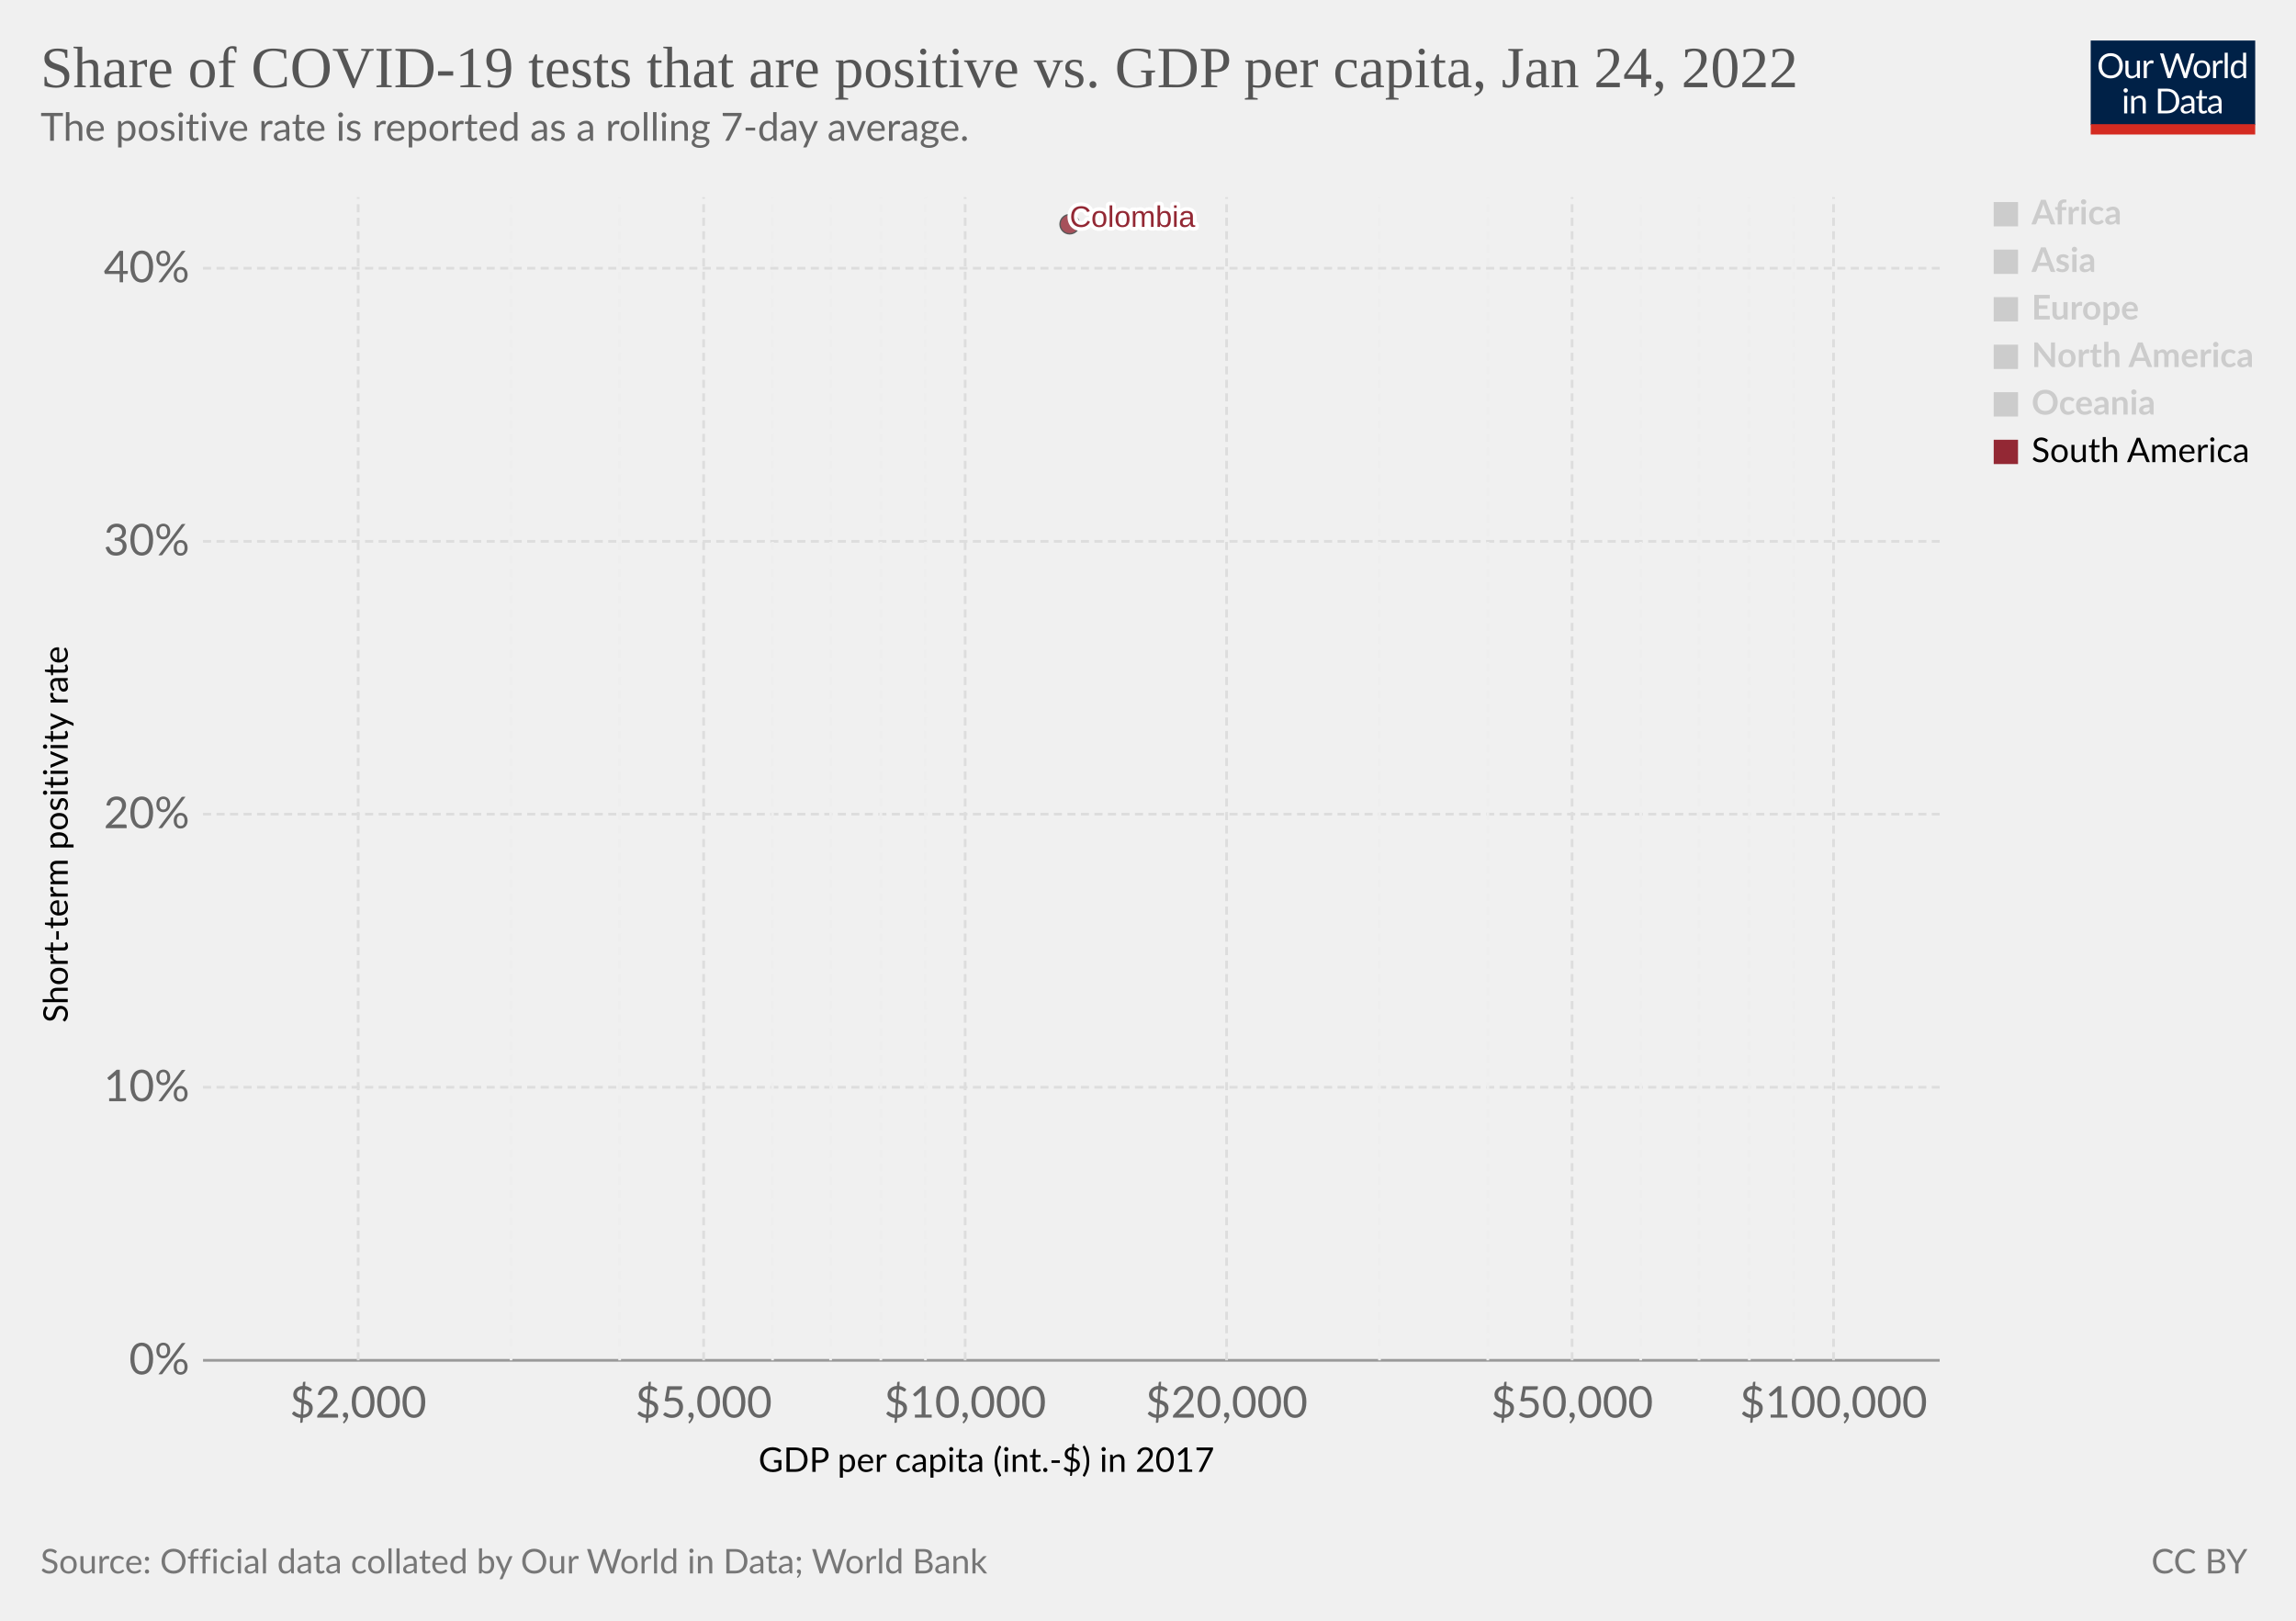
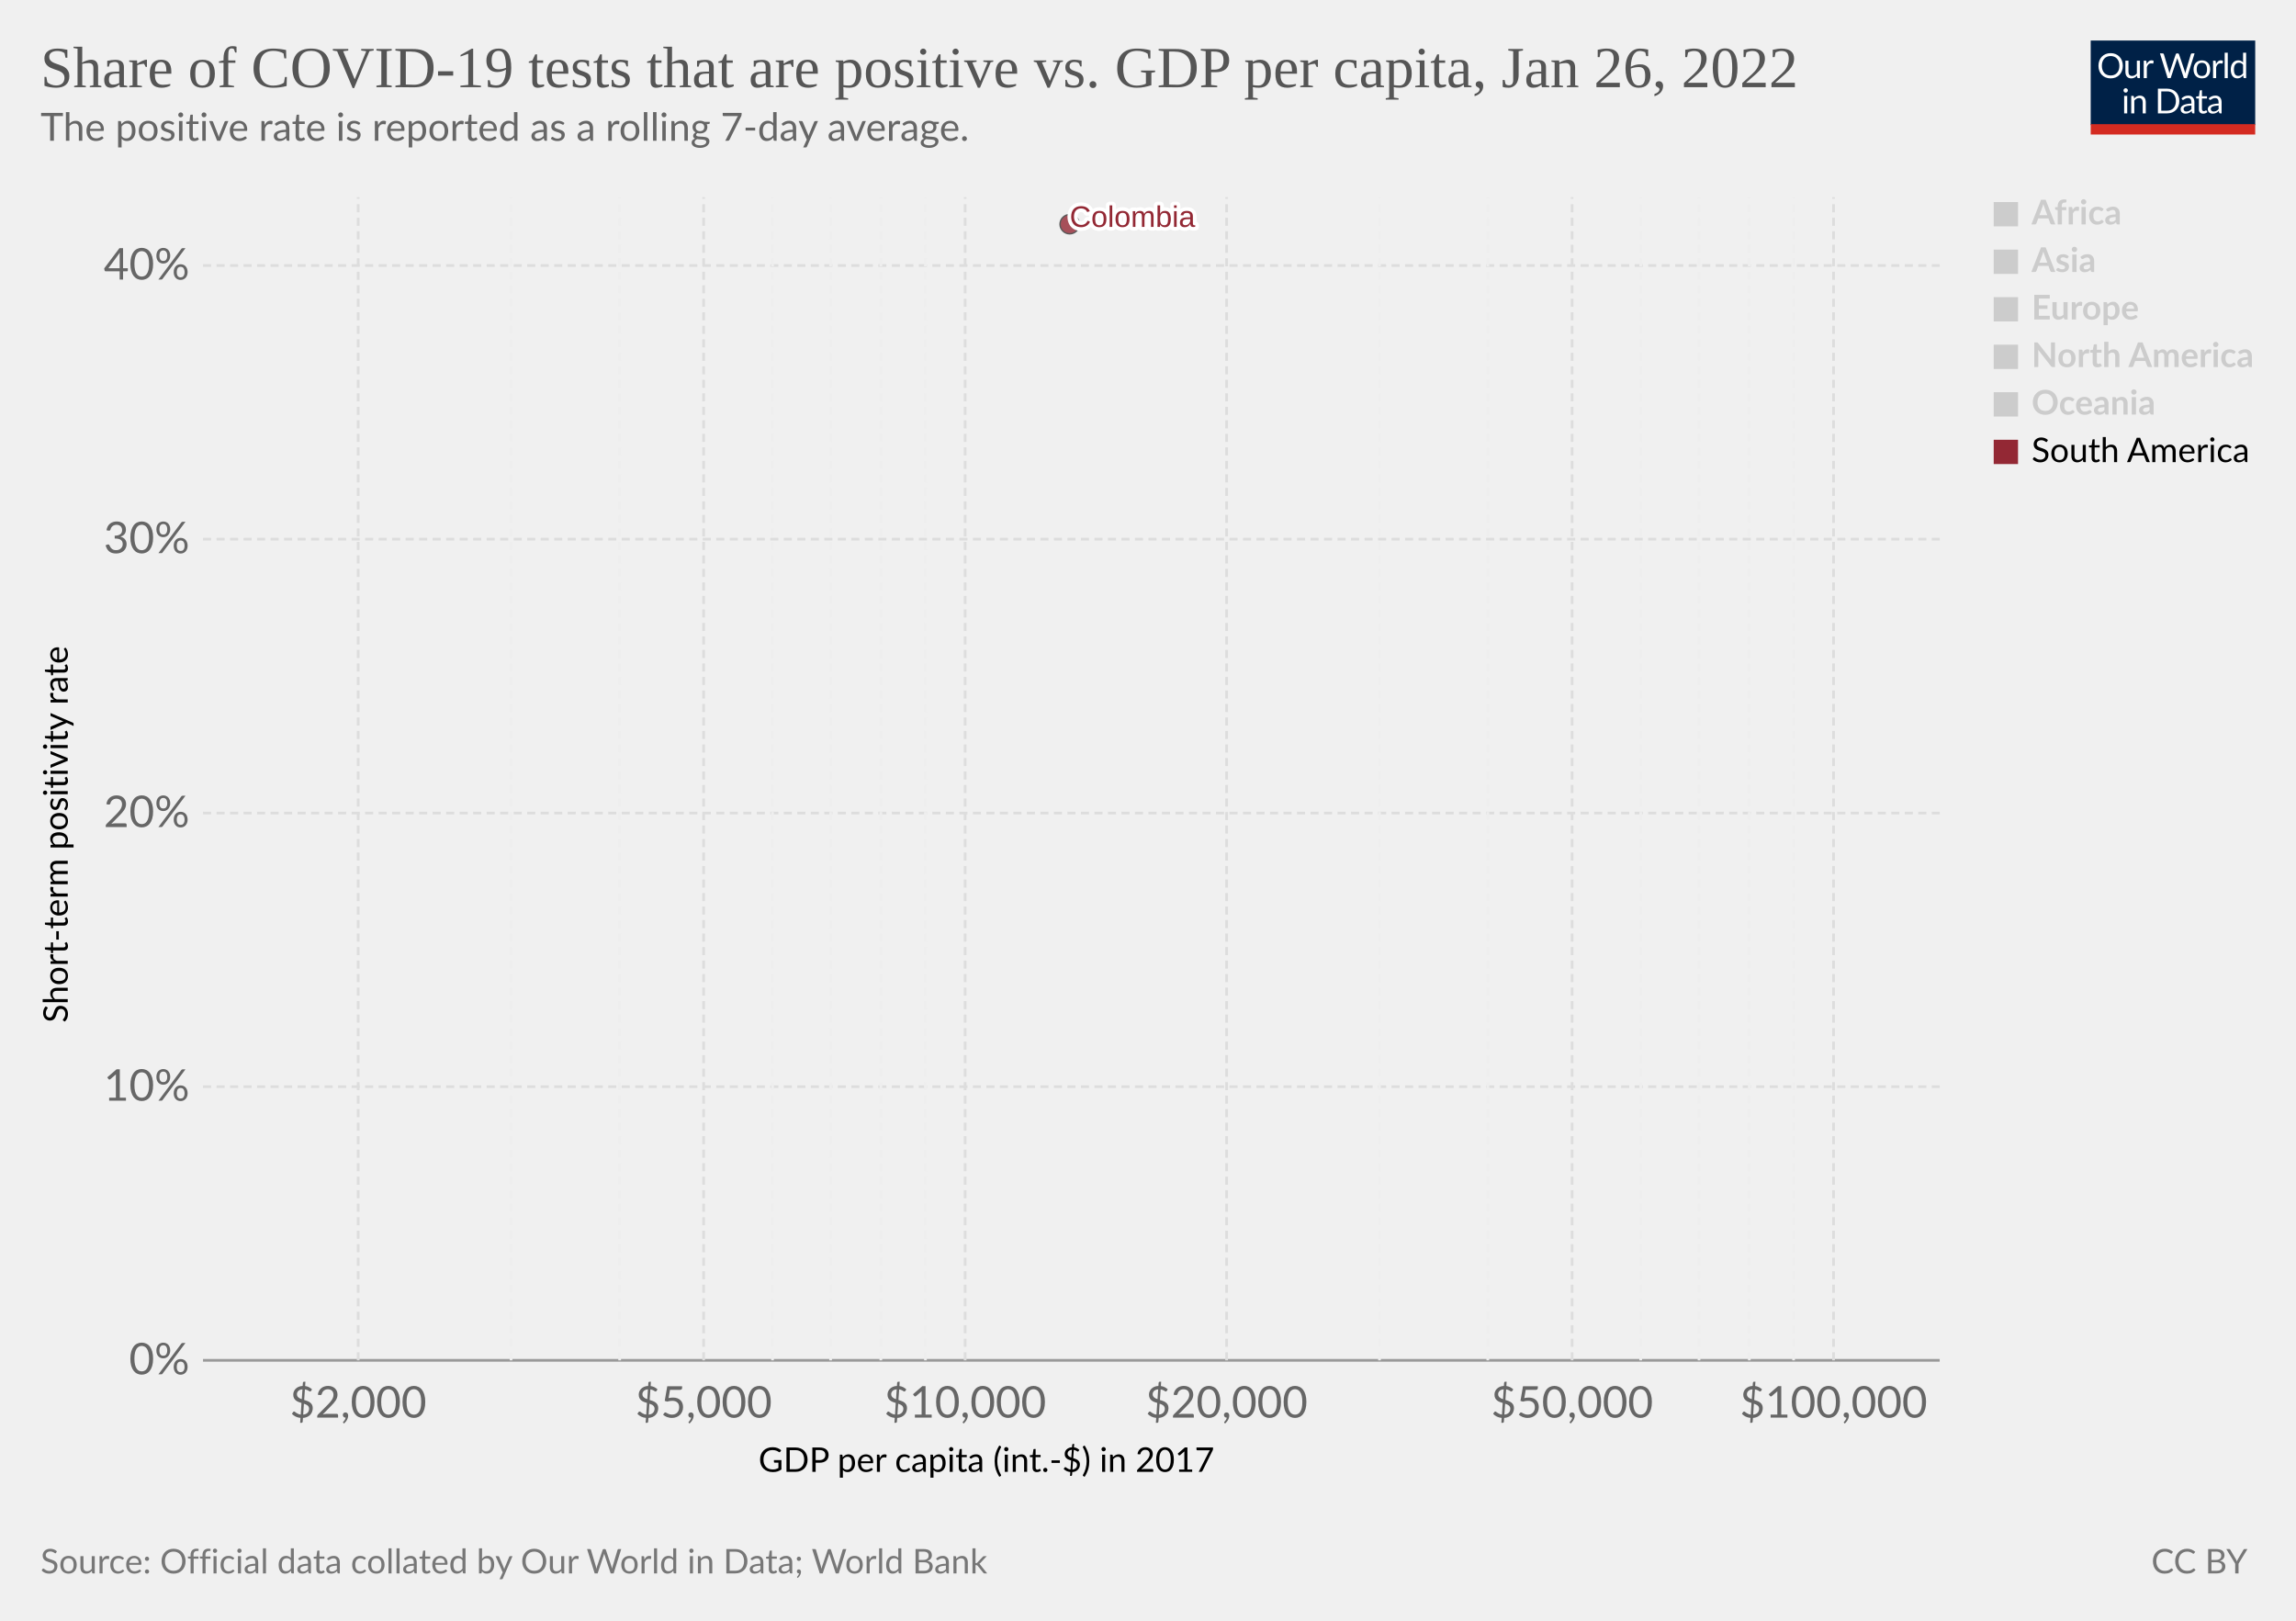
<svg xmlns="http://www.w3.org/2000/svg" version="1.1" style="font-family:Lato,'Helvetica Neue',Helvetica,Arial,sans-serif;font-size:18px;background-color:#fff;text-rendering:geometricPrecision;-webkit-font-smoothing:antialiased" width="850" height="600" viewBox="0 0 850 600">
  <g class="HeaderView">
    <g transform="matrix(.29 0 0 .29 774 15)">
      <svg className="owidLog" width="210" height="120" viewBox="0 0 210 120" fill="none">
        <g clip-path="url(#a)">
          <path d="M0 0h210v107.89H0V0z" fill="#002147" />
          <path d="M40.98 32.25c0 2.36-.38 4.53-1.12 6.51a14.26 14.26 0 0 1-8.1 8.4c-1.9.78-4.02 1.17-6.34 1.17a16.6 16.6 0 0 1-6.33-1.17 14.31 14.31 0 0 1-8.08-8.4 18.29 18.29 0 0 1-1.12-6.51c0-2.36.38-4.53 1.12-6.5.75-1.97 1.8-3.67 3.17-5.1a14.32 14.32 0 0 1 4.9-3.34c1.92-.8 4.03-1.19 6.34-1.19 2.32 0 4.43.4 6.34 1.19 1.92.8 3.56 1.9 4.93 3.34a14.87 14.87 0 0 1 3.17 5.1 18.1 18.1 0 0 1 1.12 6.5zm-4.38 0c0-1.94-.26-3.68-.8-5.22a10.91 10.91 0 0 0-2.24-3.89 9.68 9.68 0 0 0-3.52-2.46 11.95 11.95 0 0 0-4.62-.86c-1.68 0-3.21.28-4.6.86a9.88 9.88 0 0 0-3.54 2.46 10.91 10.91 0 0 0-2.24 3.9c-.53 1.53-.8 3.27-.8 5.2 0 1.94.27 3.68.8 5.22a11.17 11.17 0 0 0 2.24 3.9 10.01 10.01 0 0 0 3.55 2.44c1.38.56 2.9.83 4.6.83s3.24-.27 4.61-.83a9.8 9.8 0 0 0 3.52-2.44 11.17 11.17 0 0 0 2.25-3.9c.53-1.54.8-3.28.8-5.21zm26.22-6.54V48H60.5c-.56 0-.9-.27-1.05-.81l-.31-2.4a12.45 12.45 0 0 1-3.26 2.6c-1.2.64-2.58.96-4.13.96-1.22 0-2.3-.2-3.24-.6a6.52 6.52 0 0 1-2.33-1.7 7.37 7.37 0 0 1-1.43-2.67c-.3-1.04-.46-2.2-.46-3.45V25.7h3.91v14.22c0 1.68.38 2.99 1.15 3.91.77.93 1.96 1.39 3.54 1.39 1.16 0 2.24-.27 3.23-.82a10.42 10.42 0 0 0 2.8-2.28V25.7h3.91zm8.61 4.47a9.94 9.94 0 0 1 2.6-3.56 5.64 5.64 0 0 1 3.76-1.3c.47 0 .92.05 1.34.15.44.1.83.27 1.17.49l-.3 2.92c-.09.37-.3.55-.66.55-.2 0-.5-.04-.9-.13a6.21 6.21 0 0 0-3.24.18 4.23 4.23 0 0 0-1.47.92c-.42.4-.81.9-1.17 1.5-.33.58-.64 1.26-.92 2.02V48H67.7V25.71h2.25c.42 0 .72.08.88.25.16.16.27.44.33.83l.26 3.39zm61.16-13.7L122.75 48h-3.82l-7.99-24.05a21.95 21.95 0 0 1-.42-1.58 38.36 38.36 0 0 1-.44 1.58L102.05 48h-3.83L88.4 16.47h3.54c.38 0 .7.1.95.29.26.2.43.43.5.73l6.52 21.9.28 1.28.29 1.46.3-1.46.38-1.27 7.41-21.91c.1-.25.26-.48.51-.69.27-.22.58-.33.95-.33h1.23c.38 0 .69.1.92.29a1.77 1.77 0 0 1 .53.73l7.4 21.9a28.4 28.4 0 0 1 .68 2.62 29.52 29.52 0 0 1 .52-2.61l6.54-21.91a1.31 1.31 0 0 1 .48-.7c.27-.21.58-.32.95-.32h3.32zm9.35 8.88c1.63 0 3.1.27 4.4.82a9.43 9.43 0 0 1 5.46 5.94c.5 1.4.74 2.98.74 4.73 0 1.76-.25 3.34-.74 4.75a9.43 9.43 0 0 1-5.46 5.92c-1.3.52-2.77.79-4.4.79-1.64 0-3.12-.27-4.44-.8a9.42 9.42 0 0 1-3.35-2.3c-.92-1-1.63-2.2-2.13-3.61-.49-1.41-.73-3-.73-4.75s.24-3.33.73-4.73c.5-1.43 1.2-2.64 2.13-3.63a9.4 9.4 0 0 1 3.35-2.31c1.32-.55 2.8-.82 4.44-.82zm0 19.89c2.2 0 3.84-.73 4.93-2.2 1.08-1.48 1.63-3.54 1.63-6.18 0-2.66-.55-4.72-1.63-6.2-1.09-1.49-2.73-2.23-4.93-2.23-1.12 0-2.09.2-2.93.57a5.71 5.71 0 0 0-2.06 1.65 7.5 7.5 0 0 0-1.24 2.67c-.26 1.04-.4 2.22-.4 3.54 0 2.64.55 4.7 1.64 6.18 1.1 1.47 2.76 2.2 4.99 2.2zm17.97-15.07a9.94 9.94 0 0 1 2.6-3.56 5.64 5.64 0 0 1 3.76-1.3c.47 0 .91.05 1.34.15.44.1.83.27 1.16.49l-.28 2.92c-.09.37-.31.55-.66.55-.2 0-.5-.04-.9-.13a6.2 6.2 0 0 0-3.24.18 4.23 4.23 0 0 0-1.47.92c-.43.4-.82.9-1.17 1.5a13.1 13.1 0 0 0-.92 2.02V48h-3.94V25.71h2.24c.43 0 .72.08.88.25.17.16.28.44.33.83l.27 3.39zm15.04-14.59V48h-3.92V15.6h3.92zm19.55 15.43a6.22 6.22 0 0 0-2.38-2.05 6.7 6.7 0 0 0-2.86-.6c-2.07 0-3.66.75-4.77 2.23-1.12 1.48-1.68 3.6-1.68 6.33 0 1.46.13 2.7.38 3.74a7.29 7.29 0 0 0 1.1 2.56 4.35 4.35 0 0 0 1.78 1.45c.7.3 1.5.46 2.4.46 1.29 0 2.41-.3 3.36-.88a9.6 9.6 0 0 0 2.67-2.49V31.02zm3.91-15.43V48h-2.33c-.56 0-.9-.27-1.06-.81l-.35-2.71a12.13 12.13 0 0 1-3.25 2.77 8.28 8.28 0 0 1-4.23 1.06 7.31 7.31 0 0 1-6.14-2.9c-.73-.96-1.3-2.15-1.69-3.57a18.35 18.35 0 0 1 .07-9.48 11.29 11.29 0 0 1 1.89-3.7 8.7 8.7 0 0 1 7.06-3.34 7.96 7.96 0 0 1 6.12 2.62V15.59h3.91zM46.61 70.71V93H42.7V70.71h3.91zm.84-7c0 .39-.08.75-.24 1.09a2.81 2.81 0 0 1-1.52 1.47 2.67 2.67 0 0 1-2.16 0 2.9 2.9 0 0 1-1.45-1.47 2.67 2.67 0 0 1 0-2.16c.15-.35.35-.65.6-.9.25-.27.53-.47.85-.62a2.67 2.67 0 0 1 2.16 0c.35.15.65.35.9.62.27.25.47.55.62.9.16.34.24.7.24 1.08zm7.97 10.24c.49-.54 1-1.04 1.54-1.48a9.85 9.85 0 0 1 3.66-1.84 8.96 8.96 0 0 1 5.43.35c.94.4 1.72.97 2.33 1.71a7.36 7.36 0 0 1 1.43 2.67c.32 1.04.49 2.19.49 3.45V93h-3.94V78.81c0-1.69-.4-3-1.17-3.92-.76-.93-1.93-1.4-3.5-1.4a6.6 6.6 0 0 0-3.25.83c-1 .56-1.92 1.31-2.77 2.27V93h-3.94V70.71h2.35c.56 0 .9.28 1.04.82l.3 2.42zm57.7 3.3c0 2.36-.37 4.5-1.11 6.44a14.3 14.3 0 0 1-3.17 4.98 14.1 14.1 0 0 1-4.93 3.2c-1.9.76-4.02 1.13-6.33 1.13H85.8V61.47h11.77c2.31 0 4.42.39 6.33 1.15a13.8 13.8 0 0 1 8.1 8.18 17.75 17.75 0 0 1 1.12 6.45zm-4.37 0c0-1.94-.26-3.67-.8-5.2a10.94 10.94 0 0 0-2.23-3.87 9.57 9.57 0 0 0-3.53-2.42 12.23 12.23 0 0 0-4.61-.83h-7.5v24.62h7.5c1.7 0 3.24-.28 4.61-.84a9.7 9.7 0 0 0 3.53-2.4 10.94 10.94 0 0 0 2.24-3.87c.53-1.53.8-3.26.8-5.2zm19.8 5.72c-1.8.06-3.34.2-4.62.44-1.26.22-2.3.51-3.1.88-.8.36-1.37.8-1.74 1.3-.35.5-.53 1.05-.53 1.67 0 .58.1 1.1.3 1.52a3 3 0 0 0 .76 1.05c.34.27.73.46 1.17.6a6.13 6.13 0 0 0 1.45.17 7.28 7.28 0 0 0 3.5-.81 11.95 11.95 0 0 0 2.82-2.2v-4.62zm-12.65-9.11a12.73 12.73 0 0 1 3.98-2.66c1.43-.59 3-.88 4.73-.88 1.25 0 2.36.2 3.33.61a6.81 6.81 0 0 1 3.94 4.38c.33 1.04.5 2.19.5 3.43V93h-1.74a1.8 1.8 0 0 1-.88-.18c-.2-.13-.36-.38-.48-.74l-.44-2.12-1.72 1.46a9.48 9.48 0 0 1-3.74 1.7c-.69.15-1.46.23-2.3.23-.87 0-1.69-.12-2.45-.35a5.34 5.34 0 0 1-3.34-2.93 6.64 6.64 0 0 1-.49-2.64c0-.88.25-1.72.73-2.53a6.33 6.33 0 0 1 2.35-2.17c1.09-.63 2.5-1.15 4.25-1.54 1.75-.41 3.89-.65 6.42-.7v-1.75c0-1.73-.37-3.03-1.12-3.91-.75-.9-1.84-1.34-3.28-1.34-.97 0-1.78.12-2.44.37-.64.23-1.2.5-1.7.81l-1.23.82c-.33.23-.67.35-1 .35-.27 0-.5-.07-.69-.2a2.1 2.1 0 0 1-.48-.53l-.7-1.25zm27.67 19.5c-1.76 0-3.12-.5-4.07-1.48-.94-.98-1.41-2.4-1.41-4.25V74h-2.68a.9.9 0 0 1-.6-.2c-.16-.14-.24-.36-.24-.66v-1.56l3.65-.46.9-6.89a.9.9 0 0 1 .29-.52.88.88 0 0 1 .62-.22H142v7.67h6.44V74H142v13.38c0 .94.22 1.63.68 2.09.45.45 1.04.68 1.76.68a3.21 3.21 0 0 0 1.85-.53l.55-.35c.16-.12.3-.18.41-.18.2 0 .4.13.55.38l1.15 1.87a7.45 7.45 0 0 1-2.44 1.5 8.53 8.53 0 0 1-2.95.52zm19.68-10.4c-1.8.07-3.34.21-4.62.45-1.26.22-2.3.51-3.1.88-.8.36-1.37.8-1.74 1.3-.35.5-.53 1.05-.53 1.67 0 .58.1 1.1.3 1.52a2.9 2.9 0 0 0 .76 1.05c.34.27.73.46 1.17.6a6.13 6.13 0 0 0 1.45.17 7.3 7.3 0 0 0 3.5-.81 12.04 12.04 0 0 0 2.82-2.2v-4.62zm-12.65-9.1a12.72 12.72 0 0 1 3.99-2.66c1.42-.59 3-.88 4.72-.88 1.25 0 2.36.2 3.33.61a6.81 6.81 0 0 1 3.94 4.38c.33 1.04.5 2.19.5 3.43V93h-1.74a1.8 1.8 0 0 1-.88-.18c-.2-.13-.36-.38-.48-.74l-.44-2.12-1.72 1.46a9.48 9.48 0 0 1-3.74 1.7c-.69.15-1.46.23-2.3.23-.87 0-1.69-.12-2.45-.35a5.33 5.33 0 0 1-3.34-2.93 6.62 6.62 0 0 1-.49-2.64c0-.88.25-1.72.73-2.53a6.33 6.33 0 0 1 2.35-2.17c1.09-.63 2.5-1.15 4.25-1.54a31.2 31.2 0 0 1 6.42-.7v-1.75c0-1.73-.37-3.03-1.12-3.91-.75-.9-1.84-1.34-3.28-1.34-.97 0-1.78.12-2.44.37-.64.23-1.2.5-1.7.81l-1.22.82c-.34.23-.68.35-1.02.35-.26 0-.49-.07-.68-.2a1.88 1.88 0 0 1-.48-.53l-.7-1.25zM40.98 32.25c0 2.36-.38 4.53-1.12 6.51a14.26 14.26 0 0 1-8.1 8.4c-1.9.78-4.02 1.17-6.34 1.17a16.6 16.6 0 0 1-6.33-1.17 14.31 14.31 0 0 1-8.08-8.4 18.29 18.29 0 0 1-1.12-6.51c0-2.36.38-4.53 1.12-6.5.75-1.97 1.8-3.67 3.17-5.1a14.32 14.32 0 0 1 4.9-3.34c1.92-.8 4.03-1.19 6.34-1.19 2.32 0 4.43.4 6.34 1.19 1.92.8 3.56 1.9 4.93 3.34a14.87 14.87 0 0 1 3.17 5.1 18.1 18.1 0 0 1 1.12 6.5zm-4.38 0c0-1.94-.26-3.68-.8-5.22a10.91 10.91 0 0 0-2.24-3.89 9.68 9.68 0 0 0-3.52-2.46 11.95 11.95 0 0 0-4.62-.86c-1.68 0-3.21.28-4.6.86a9.88 9.88 0 0 0-3.54 2.46 10.91 10.91 0 0 0-2.24 3.9c-.53 1.53-.8 3.27-.8 5.2 0 1.94.27 3.68.8 5.22a11.17 11.17 0 0 0 2.24 3.9 10.01 10.01 0 0 0 3.55 2.44c1.38.56 2.9.83 4.6.83s3.24-.27 4.61-.83a9.8 9.8 0 0 0 3.52-2.44 11.17 11.17 0 0 0 2.25-3.9c.53-1.54.8-3.28.8-5.21zm26.22-6.54V48H60.5c-.56 0-.9-.27-1.05-.81l-.31-2.4a12.45 12.45 0 0 1-3.26 2.6c-1.2.64-2.58.96-4.13.96-1.22 0-2.3-.2-3.24-.6a6.52 6.52 0 0 1-2.33-1.7 7.37 7.37 0 0 1-1.43-2.67c-.3-1.04-.46-2.2-.46-3.45V25.7h3.91v14.22c0 1.68.38 2.99 1.15 3.91.77.93 1.96 1.39 3.54 1.39 1.16 0 2.24-.27 3.23-.82a10.42 10.42 0 0 0 2.8-2.28V25.7h3.91zm8.61 4.47a9.94 9.94 0 0 1 2.6-3.56 5.64 5.64 0 0 1 3.76-1.3c.47 0 .92.05 1.34.15.44.1.83.27 1.17.49l-.3 2.92c-.09.37-.3.55-.66.55-.2 0-.5-.04-.9-.13a6.21 6.21 0 0 0-3.24.18 4.23 4.23 0 0 0-1.47.92c-.42.4-.81.9-1.17 1.5-.33.58-.64 1.26-.92 2.02V48H67.7V25.71h2.25c.42 0 .72.08.88.25.16.16.27.44.33.83l.26 3.39zm61.16-13.7L122.75 48h-3.82l-7.99-24.05a21.95 21.95 0 0 1-.42-1.58 38.36 38.36 0 0 1-.44 1.58L102.05 48h-3.83L88.4 16.47h3.54c.38 0 .7.1.95.29.26.2.43.43.5.73l6.52 21.9.28 1.28.29 1.46.3-1.46.38-1.27 7.41-21.91c.1-.25.26-.48.51-.69.27-.22.58-.33.95-.33h1.23c.38 0 .69.1.92.29a1.77 1.77 0 0 1 .53.73l7.4 21.9a28.4 28.4 0 0 1 .68 2.62 29.52 29.52 0 0 1 .52-2.61l6.54-21.91a1.31 1.31 0 0 1 .48-.7c.27-.21.58-.32.95-.32h3.32zm9.35 8.88c1.63 0 3.1.27 4.4.82a9.43 9.43 0 0 1 5.46 5.94c.5 1.4.74 2.98.74 4.73 0 1.76-.25 3.34-.74 4.75a9.43 9.43 0 0 1-5.46 5.92c-1.3.52-2.77.79-4.4.79-1.64 0-3.12-.27-4.44-.8a9.42 9.42 0 0 1-3.35-2.3c-.92-1-1.63-2.2-2.13-3.61-.49-1.41-.73-3-.73-4.75s.24-3.33.73-4.73c.5-1.43 1.2-2.64 2.13-3.63a9.4 9.4 0 0 1 3.35-2.31c1.32-.55 2.8-.82 4.44-.82zm0 19.89c2.2 0 3.84-.73 4.93-2.2 1.08-1.48 1.63-3.54 1.63-6.18 0-2.66-.55-4.72-1.63-6.2-1.09-1.49-2.73-2.23-4.93-2.23-1.12 0-2.09.2-2.93.57a5.71 5.71 0 0 0-2.06 1.65 7.5 7.5 0 0 0-1.24 2.67c-.26 1.04-.4 2.22-.4 3.54 0 2.64.55 4.7 1.64 6.18 1.1 1.47 2.76 2.2 4.99 2.2zm17.97-15.07a9.94 9.94 0 0 1 2.6-3.56 5.64 5.64 0 0 1 3.76-1.3c.47 0 .91.05 1.34.15.44.1.83.27 1.16.49l-.28 2.92c-.09.37-.31.55-.66.55-.2 0-.5-.04-.9-.13a6.2 6.2 0 0 0-3.24.18 4.23 4.23 0 0 0-1.47.92c-.43.4-.82.9-1.17 1.5a13.1 13.1 0 0 0-.92 2.02V48h-3.94V25.71h2.24c.43 0 .72.08.88.25.17.16.28.44.33.83l.27 3.39zm15.04-14.59V48h-3.92V15.6h3.92zm19.55 15.43a6.22 6.22 0 0 0-2.38-2.05 6.7 6.7 0 0 0-2.86-.6c-2.07 0-3.66.75-4.77 2.23-1.12 1.48-1.68 3.6-1.68 6.33 0 1.46.13 2.7.38 3.74a7.29 7.29 0 0 0 1.1 2.56 4.35 4.35 0 0 0 1.78 1.45c.7.3 1.5.46 2.4.46 1.29 0 2.41-.3 3.36-.88a9.6 9.6 0 0 0 2.67-2.49V31.02zm3.91-15.43V48h-2.33c-.56 0-.9-.27-1.06-.81l-.35-2.71a12.13 12.13 0 0 1-3.25 2.77 8.28 8.28 0 0 1-4.23 1.06 7.31 7.31 0 0 1-6.14-2.9c-.73-.96-1.3-2.15-1.69-3.57a18.35 18.35 0 0 1 .07-9.48 11.29 11.29 0 0 1 1.89-3.7 8.7 8.7 0 0 1 7.06-3.34 7.96 7.96 0 0 1 6.12 2.62V15.59h3.91zM46.61 70.71V93H42.7V70.71h3.91zm.84-7c0 .39-.08.75-.24 1.09a2.81 2.81 0 0 1-1.52 1.47 2.67 2.67 0 0 1-2.16 0 2.9 2.9 0 0 1-1.45-1.47 2.67 2.67 0 0 1 0-2.16c.15-.35.35-.65.6-.9.25-.27.53-.47.85-.62a2.67 2.67 0 0 1 2.16 0c.35.15.65.35.9.62.27.25.47.55.62.9.16.34.24.7.24 1.08zm7.97 10.24c.49-.54 1-1.04 1.54-1.48a9.85 9.85 0 0 1 3.66-1.84 8.96 8.96 0 0 1 5.43.35c.94.4 1.72.97 2.33 1.71a7.36 7.36 0 0 1 1.43 2.67c.32 1.04.49 2.19.49 3.45V93h-3.94V78.81c0-1.69-.4-3-1.17-3.92-.76-.93-1.93-1.4-3.5-1.4a6.6 6.6 0 0 0-3.25.83c-1 .56-1.92 1.31-2.77 2.27V93h-3.94V70.71h2.35c.56 0 .9.28 1.04.82l.3 2.42zm57.7 3.3c0 2.36-.37 4.5-1.11 6.44a14.3 14.3 0 0 1-3.17 4.98 14.1 14.1 0 0 1-4.93 3.2c-1.9.76-4.02 1.13-6.33 1.13H85.8V61.47h11.77c2.31 0 4.42.39 6.33 1.15a13.8 13.8 0 0 1 8.1 8.18 17.75 17.75 0 0 1 1.12 6.45zm-4.37 0c0-1.94-.26-3.67-.8-5.2a10.94 10.94 0 0 0-2.23-3.87 9.57 9.57 0 0 0-3.53-2.42 12.23 12.23 0 0 0-4.61-.83h-7.5v24.62h7.5c1.7 0 3.24-.28 4.61-.84a9.7 9.7 0 0 0 3.53-2.4 10.94 10.94 0 0 0 2.24-3.87c.53-1.53.8-3.26.8-5.2zm19.8 5.72c-1.8.06-3.34.2-4.62.44-1.26.22-2.3.51-3.1.88-.8.36-1.37.8-1.74 1.3-.35.5-.53 1.05-.53 1.67 0 .58.1 1.1.3 1.52a3 3 0 0 0 .76 1.05c.34.27.73.46 1.17.6a6.13 6.13 0 0 0 1.45.17 7.28 7.28 0 0 0 3.5-.81 11.95 11.95 0 0 0 2.82-2.2v-4.62zm-12.65-9.11a12.73 12.73 0 0 1 3.98-2.66c1.43-.59 3-.88 4.73-.88 1.25 0 2.36.2 3.33.61a6.81 6.81 0 0 1 3.94 4.38c.33 1.04.5 2.19.5 3.43V93h-1.74a1.8 1.8 0 0 1-.88-.18c-.2-.13-.36-.38-.48-.74l-.44-2.12-1.72 1.46a9.48 9.48 0 0 1-3.74 1.7c-.69.15-1.46.23-2.3.23-.87 0-1.69-.12-2.45-.35a5.34 5.34 0 0 1-3.34-2.93 6.64 6.64 0 0 1-.49-2.64c0-.88.25-1.72.73-2.53a6.33 6.33 0 0 1 2.35-2.17c1.09-.63 2.5-1.15 4.25-1.54 1.75-.41 3.89-.65 6.42-.7v-1.75c0-1.73-.37-3.03-1.12-3.91-.75-.9-1.84-1.34-3.28-1.34-.97 0-1.78.12-2.44.37-.64.23-1.2.5-1.7.81l-1.23.82c-.33.23-.67.35-1 .35-.27 0-.5-.07-.69-.2a2.1 2.1 0 0 1-.48-.53l-.7-1.25zm27.67 19.5c-1.76 0-3.12-.5-4.07-1.48-.94-.98-1.41-2.4-1.41-4.25V74h-2.68a.9.9 0 0 1-.6-.2c-.16-.14-.24-.36-.24-.66v-1.56l3.65-.46.9-6.89a.9.9 0 0 1 .29-.52.88.88 0 0 1 .62-.22H142v7.67h6.44V74H142v13.38c0 .94.22 1.63.68 2.09.45.45 1.04.68 1.76.68a3.21 3.21 0 0 0 1.85-.53l.55-.35c.16-.12.3-.18.41-.18.2 0 .4.13.55.38l1.15 1.87a7.45 7.45 0 0 1-2.44 1.5 8.53 8.53 0 0 1-2.95.52zm19.68-10.4c-1.8.07-3.34.21-4.62.45-1.26.22-2.3.51-3.1.88-.8.36-1.37.8-1.74 1.3-.35.5-.53 1.05-.53 1.67 0 .58.1 1.1.3 1.52a2.9 2.9 0 0 0 .76 1.05c.34.27.73.46 1.17.6a6.13 6.13 0 0 0 1.45.17 7.3 7.3 0 0 0 3.5-.81 12.04 12.04 0 0 0 2.82-2.2v-4.62zm-12.65-9.1a12.72 12.72 0 0 1 3.99-2.66c1.42-.59 3-.88 4.72-.88 1.25 0 2.36.2 3.33.61a6.81 6.81 0 0 1 3.94 4.38c.33 1.04.5 2.19.5 3.43V93h-1.74a1.8 1.8 0 0 1-.88-.18c-.2-.13-.36-.38-.48-.74l-.44-2.12-1.72 1.46a9.48 9.48 0 0 1-3.74 1.7c-.69.15-1.46.23-2.3.23-.87 0-1.69-.12-2.45-.35a5.33 5.33 0 0 1-3.34-2.93 6.62 6.62 0 0 1-.49-2.64c0-.88.25-1.72.73-2.53a6.33 6.33 0 0 1 2.35-2.17c1.09-.63 2.5-1.15 4.25-1.54a31.2 31.2 0 0 1 6.42-.7v-1.75c0-1.73-.37-3.03-1.12-3.91-.75-.9-1.84-1.34-3.28-1.34-.97 0-1.78.12-2.44.37-.64.23-1.2.5-1.7.81l-1.22.82c-.34.23-.68.35-1.02.35-.26 0-.49-.07-.68-.2a1.88 1.88 0 0 1-.48-.53l-.7-1.25zM40.98 32.25c0 2.36-.38 4.53-1.12 6.51a14.26 14.26 0 0 1-8.1 8.4c-1.9.78-4.02 1.17-6.34 1.17a16.6 16.6 0 0 1-6.33-1.17 14.31 14.31 0 0 1-8.08-8.4 18.29 18.29 0 0 1-1.12-6.51c0-2.36.38-4.53 1.12-6.5.75-1.97 1.8-3.67 3.17-5.1a14.32 14.32 0 0 1 4.9-3.34c1.92-.8 4.03-1.19 6.34-1.19 2.32 0 4.43.4 6.34 1.19 1.92.8 3.56 1.9 4.93 3.34a14.87 14.87 0 0 1 3.17 5.1 18.1 18.1 0 0 1 1.12 6.5zm-4.38 0c0-1.94-.26-3.68-.8-5.22a10.91 10.91 0 0 0-2.24-3.89 9.68 9.68 0 0 0-3.52-2.46 11.95 11.95 0 0 0-4.62-.86c-1.68 0-3.21.28-4.6.86a9.88 9.88 0 0 0-3.54 2.46 10.91 10.91 0 0 0-2.24 3.9c-.53 1.53-.8 3.27-.8 5.2 0 1.94.27 3.68.8 5.22a11.17 11.17 0 0 0 2.24 3.9 10.01 10.01 0 0 0 3.55 2.44c1.38.56 2.9.83 4.6.83s3.24-.27 4.61-.83a9.8 9.8 0 0 0 3.52-2.44 11.17 11.17 0 0 0 2.25-3.9c.53-1.54.8-3.28.8-5.21zm26.22-6.54V48H60.5c-.56 0-.9-.27-1.05-.81l-.31-2.4a12.45 12.45 0 0 1-3.26 2.6c-1.2.64-2.58.96-4.13.96-1.22 0-2.3-.2-3.24-.6a6.52 6.52 0 0 1-2.33-1.7 7.37 7.37 0 0 1-1.43-2.67c-.3-1.04-.46-2.2-.46-3.45V25.7h3.91v14.22c0 1.68.38 2.99 1.15 3.91.77.93 1.96 1.39 3.54 1.39 1.16 0 2.24-.27 3.23-.82a10.42 10.42 0 0 0 2.8-2.28V25.7h3.91zm8.61 4.47a9.94 9.94 0 0 1 2.6-3.56 5.64 5.64 0 0 1 3.76-1.3c.47 0 .92.05 1.34.15.44.1.83.27 1.17.49l-.3 2.92c-.09.37-.3.55-.66.55-.2 0-.5-.04-.9-.13a6.21 6.21 0 0 0-3.24.18 4.23 4.23 0 0 0-1.47.92c-.42.4-.81.9-1.17 1.5-.33.58-.64 1.26-.92 2.02V48H67.7V25.71h2.25c.42 0 .72.08.88.25.16.16.27.44.33.83l.26 3.39zm61.16-13.7L122.75 48h-3.82l-7.99-24.05a21.95 21.95 0 0 1-.42-1.58 38.36 38.36 0 0 1-.44 1.58L102.05 48h-3.83L88.4 16.47h3.54c.38 0 .7.1.95.29.26.2.43.43.5.73l6.52 21.9.28 1.28.29 1.46.3-1.46.38-1.27 7.41-21.91c.1-.25.26-.48.51-.69.27-.22.58-.33.95-.33h1.23c.38 0 .69.1.92.29a1.77 1.77 0 0 1 .53.73l7.4 21.9a28.4 28.4 0 0 1 .68 2.62 29.52 29.52 0 0 1 .52-2.61l6.54-21.91a1.31 1.31 0 0 1 .48-.7c.27-.21.58-.32.95-.32h3.32zm9.35 8.88c1.63 0 3.1.27 4.4.82a9.43 9.43 0 0 1 5.46 5.94c.5 1.4.74 2.98.74 4.73 0 1.76-.25 3.34-.74 4.75a9.43 9.43 0 0 1-5.46 5.92c-1.3.52-2.77.79-4.4.79-1.64 0-3.12-.27-4.44-.8a9.42 9.42 0 0 1-3.35-2.3c-.92-1-1.63-2.2-2.13-3.61-.49-1.41-.73-3-.73-4.75s.24-3.33.73-4.73c.5-1.43 1.2-2.64 2.13-3.63a9.4 9.4 0 0 1 3.35-2.31c1.32-.55 2.8-.82 4.44-.82zm0 19.89c2.2 0 3.84-.73 4.93-2.2 1.08-1.48 1.63-3.54 1.63-6.18 0-2.66-.55-4.72-1.63-6.2-1.09-1.49-2.73-2.23-4.93-2.23-1.12 0-2.09.2-2.93.57a5.71 5.71 0 0 0-2.06 1.65 7.5 7.5 0 0 0-1.24 2.67c-.26 1.04-.4 2.22-.4 3.54 0 2.64.55 4.7 1.64 6.18 1.1 1.47 2.76 2.2 4.99 2.2zm17.97-15.07a9.94 9.94 0 0 1 2.6-3.56 5.64 5.64 0 0 1 3.76-1.3c.47 0 .91.05 1.34.15.44.1.83.27 1.16.49l-.28 2.92c-.09.37-.31.55-.66.55-.2 0-.5-.04-.9-.13a6.2 6.2 0 0 0-3.24.18 4.23 4.23 0 0 0-1.47.92c-.43.4-.82.9-1.17 1.5a13.1 13.1 0 0 0-.92 2.02V48h-3.94V25.71h2.24c.43 0 .72.08.88.25.17.16.28.44.33.83l.27 3.39zm15.04-14.59V48h-3.92V15.6h3.92zm19.55 15.43a6.22 6.22 0 0 0-2.38-2.05 6.7 6.7 0 0 0-2.86-.6c-2.07 0-3.66.75-4.77 2.23-1.12 1.48-1.68 3.6-1.68 6.33 0 1.46.13 2.7.38 3.74a7.29 7.29 0 0 0 1.1 2.56 4.35 4.35 0 0 0 1.78 1.45c.7.3 1.5.46 2.4.46 1.29 0 2.41-.3 3.36-.88a9.6 9.6 0 0 0 2.67-2.49V31.02zm3.91-15.43V48h-2.33c-.56 0-.9-.27-1.06-.81l-.35-2.71a12.13 12.13 0 0 1-3.25 2.77 8.28 8.28 0 0 1-4.23 1.06 7.31 7.31 0 0 1-6.14-2.9c-.73-.96-1.3-2.15-1.69-3.57a18.35 18.35 0 0 1 .07-9.48 11.29 11.29 0 0 1 1.89-3.7 8.7 8.7 0 0 1 7.06-3.34 7.96 7.96 0 0 1 6.12 2.62V15.59h3.91zM46.61 70.71V93H42.7V70.71h3.91zm.84-7c0 .39-.08.75-.24 1.09a2.81 2.81 0 0 1-1.52 1.47 2.67 2.67 0 0 1-2.16 0 2.9 2.9 0 0 1-1.45-1.47 2.67 2.67 0 0 1 0-2.16c.15-.35.35-.65.6-.9.25-.27.53-.47.85-.62a2.67 2.67 0 0 1 2.16 0c.35.15.65.35.9.62.27.25.47.55.62.9.16.34.24.7.24 1.08zm7.97 10.24c.49-.54 1-1.04 1.54-1.48a9.85 9.85 0 0 1 3.66-1.84 8.96 8.96 0 0 1 5.43.35c.94.4 1.72.97 2.33 1.71a7.36 7.36 0 0 1 1.43 2.67c.32 1.04.49 2.19.49 3.45V93h-3.94V78.81c0-1.69-.4-3-1.17-3.92-.76-.93-1.93-1.4-3.5-1.4a6.6 6.6 0 0 0-3.25.83c-1 .56-1.92 1.31-2.77 2.27V93h-3.94V70.71h2.35c.56 0 .9.28 1.04.82l.3 2.42zm57.7 3.3c0 2.36-.37 4.5-1.11 6.44a14.3 14.3 0 0 1-3.17 4.98 14.1 14.1 0 0 1-4.93 3.2c-1.9.76-4.02 1.13-6.33 1.13H85.8V61.47h11.77c2.31 0 4.42.39 6.33 1.15a13.8 13.8 0 0 1 8.1 8.18 17.75 17.75 0 0 1 1.12 6.45zm-4.37 0c0-1.94-.26-3.67-.8-5.2a10.94 10.94 0 0 0-2.23-3.87 9.57 9.57 0 0 0-3.53-2.42 12.23 12.23 0 0 0-4.61-.83h-7.5v24.62h7.5c1.7 0 3.24-.28 4.61-.84a9.7 9.7 0 0 0 3.53-2.4 10.94 10.94 0 0 0 2.24-3.87c.53-1.53.8-3.26.8-5.2zm19.8 5.72c-1.8.06-3.34.2-4.62.44-1.26.22-2.3.51-3.1.88-.8.36-1.37.8-1.74 1.3-.35.5-.53 1.05-.53 1.67 0 .58.1 1.1.3 1.52a3 3 0 0 0 .76 1.05c.34.27.73.46 1.17.6a6.13 6.13 0 0 0 1.45.17 7.28 7.28 0 0 0 3.5-.81 11.95 11.95 0 0 0 2.82-2.2v-4.62zm-12.65-9.11a12.73 12.73 0 0 1 3.98-2.66c1.43-.59 3-.88 4.73-.88 1.25 0 2.36.2 3.33.61a6.81 6.81 0 0 1 3.94 4.38c.33 1.04.5 2.19.5 3.43V93h-1.74a1.8 1.8 0 0 1-.88-.18c-.2-.13-.36-.38-.48-.74l-.44-2.12-1.72 1.46a9.48 9.48 0 0 1-3.74 1.7c-.69.15-1.46.23-2.3.23-.87 0-1.69-.12-2.45-.35a5.34 5.34 0 0 1-3.34-2.93 6.64 6.64 0 0 1-.49-2.64c0-.88.25-1.72.73-2.53a6.33 6.33 0 0 1 2.35-2.17c1.09-.63 2.5-1.15 4.25-1.54 1.75-.41 3.89-.65 6.42-.7v-1.75c0-1.73-.37-3.03-1.12-3.91-.75-.9-1.84-1.34-3.28-1.34-.97 0-1.78.12-2.44.37-.64.23-1.2.5-1.7.81l-1.23.82c-.33.23-.67.35-1 .35-.27 0-.5-.07-.69-.2a2.1 2.1 0 0 1-.48-.53l-.7-1.25zm27.67 19.5c-1.76 0-3.12-.5-4.07-1.48-.94-.98-1.41-2.4-1.41-4.25V74h-2.68a.9.9 0 0 1-.6-.2c-.16-.14-.24-.36-.24-.66v-1.56l3.65-.46.9-6.89a.9.9 0 0 1 .29-.52.88.88 0 0 1 .62-.22H142v7.67h6.44V74H142v13.38c0 .94.22 1.63.68 2.09.45.45 1.04.68 1.76.68a3.21 3.21 0 0 0 1.85-.53l.55-.35c.16-.12.3-.18.41-.18.2 0 .4.13.55.38l1.15 1.87a7.45 7.45 0 0 1-2.44 1.5 8.53 8.53 0 0 1-2.95.52zm19.68-10.4c-1.8.07-3.34.21-4.62.45-1.26.22-2.3.51-3.1.88-.8.36-1.37.8-1.74 1.3-.35.5-.53 1.05-.53 1.67 0 .58.1 1.1.3 1.52a2.9 2.9 0 0 0 .76 1.05c.34.27.73.46 1.17.6a6.13 6.13 0 0 0 1.45.17 7.3 7.3 0 0 0 3.5-.81 12.04 12.04 0 0 0 2.82-2.2v-4.62zm-12.65-9.1a12.72 12.72 0 0 1 3.99-2.66c1.42-.59 3-.88 4.72-.88 1.25 0 2.36.2 3.33.61a6.81 6.81 0 0 1 3.94 4.38c.33 1.04.5 2.19.5 3.43V93h-1.74a1.8 1.8 0 0 1-.88-.18c-.2-.13-.36-.38-.48-.74l-.44-2.12-1.72 1.46a9.48 9.48 0 0 1-3.74 1.7c-.69.15-1.46.23-2.3.23-.87 0-1.69-.12-2.45-.35a5.33 5.33 0 0 1-3.34-2.93 6.62 6.62 0 0 1-.49-2.64c0-.88.25-1.72.73-2.53a6.33 6.33 0 0 1 2.35-2.17c1.09-.63 2.5-1.15 4.25-1.54a31.2 31.2 0 0 1 6.42-.7v-1.75c0-1.73-.37-3.03-1.12-3.91-.75-.9-1.84-1.34-3.28-1.34-.97 0-1.78.12-2.44.37-.64.23-1.2.5-1.7.81l-1.22.82c-.34.23-.68.35-1.02.35-.26 0-.49-.07-.68-.2a1.88 1.88 0 0 1-.48-.53l-.7-1.25z" fill="#fff" />
          <path fill="#D42B21" d="M0 106.79h210V120H0z" />
        </g>
        <defs>
          <clipPath id="a">
            <path fill="#fff" d="M0 0h210v120H0z" />
          </clipPath>
        </defs>
      </svg>
    </g>
    <a href="https://ourworldindata.org/grapher/positivity-rate-vs-gdp-per-capita" style="font-family:&quot;Playfair Display&quot;,Georgia,&quot;Times New Roman&quot;,serif" target="_blank" rel="noopener">
      <text font-size="21.6" x="15" y="32.3" fill="#555">
-         <tspan x="15" y="32.28">Share of COVID-19 tests that are positive vs. GDP per capita, Jan 24, 2022</tspan>
+         <tspan x="15" y="32.28">Share of COVID-19 tests that are positive vs. GDP per capita, Jan 26, 2022</tspan>
      </text>
    </a>
    <text font-size="14.4" x="15" y="52.1" fill="#666">
      <tspan x="15" y="52.12">The positive rate is reported as a rolling 7-day average.</tspan>
    </text>
  </g>
  <g class="ScatterPlot">
    <g class="DualAxisView">
      <g class="HorizontalAxis">
        <text font-size="12.6" x="280.8" y="544.9">
          <tspan x="280.8" y="544.88">GDP per capita (int.-$) in 2017</tspan>
        </text>
        <text x="357.3" y="524.8" fill="#666" text-anchor="middle" font-size="16.2">$10,000</text>
        <text x="678.8" y="524.8" fill="#666" text-anchor="middle" font-size="16.2">$100,000</text>
        <text x="132.6" y="524.8" fill="#666" text-anchor="middle" font-size="16.2">$2,000</text>
        <text x="260.5" y="524.8" fill="#666" text-anchor="middle" font-size="16.2">$5,000</text>
        <text x="454.1" y="524.8" fill="#666" text-anchor="middle" font-size="16.2">$20,000</text>
        <text x="582" y="524.8" fill="#666" text-anchor="middle" font-size="16.2">$50,000</text>
      </g>
      <g class="VerticalAxis">
        <text font-size="12.6" x="-378.6" y="25.1" transform="rotate(-90)">
          <tspan x="-378.62" y="25.08">Short-term positivity rate</tspan>
        </text>
        <text x="70.16" y="503.6" dy=".32em" text-anchor="end" fill="#666" font-size="16.2">0%</text>
-         <text x="70.16" y="402.5" dy=".32em" text-anchor="end" fill="#666" font-size="16.2">10%</text>
-         <text x="70.16" y="301.4" dy=".32em" text-anchor="end" fill="#666" font-size="16.2">20%</text>
-         <text x="70.16" y="200.4" dy=".32em" text-anchor="end" fill="#666" font-size="16.2">30%</text>
-         <text x="70.16" y="99.3" dy=".32em" text-anchor="end" fill="#666" font-size="16.2">40%</text>
+         <text x="70.16" y="402.3" dy=".32em" text-anchor="end" fill="#666" font-size="16.2">10%</text>
+         <text x="70.16" y="301" dy=".32em" text-anchor="end" fill="#666" font-size="16.2">20%</text>
+         <text x="70.16" y="199.6" dy=".32em" text-anchor="end" fill="#666" font-size="16.2">30%</text>
+         <text x="70.16" y="98.3" dy=".32em" text-anchor="end" fill="#666" font-size="16.2">40%</text>
      </g>
      <g class="AxisGridLines horizontalLines">
        <path stroke="#999" d="M75.16 503.6h642.93" />
-         <path stroke="#ddd" stroke-dasharray="3,2" d="M75.16 402.5h642.93M75.16 301.4h642.93M75.16 200.4h642.93M75.16 99.3h642.93" />
+         <path stroke="#ddd" stroke-dasharray="3,2" d="M75.16 402.3h642.93M75.16 301h642.93M75.16 199.6h642.93M75.16 98.3h642.93" />
      </g>
      <g class="AxisGridLines verticalLines" stroke-dasharray="3,2">
        <path stroke="#ddd" d="M132.6 503.6V73" />
        <path stroke="#eee" d="M189.2 503.6V73M229.4 503.6V73" />
        <path stroke="#ddd" d="M260.5 503.6V73" />
        <path stroke="#eee" d="M286 503.6V73M307.5 503.6V73M326.1 503.6V73M342.6 503.6V73" />
        <path stroke="#ddd" d="M357.3 503.6V73M454.1 503.6V73" />
        <path stroke="#eee" d="M510.7 503.6V73M550.8 503.6V73" />
        <path stroke="#ddd" d="M582 503.6V73" />
        <path stroke="#eee" d="M607.4 503.6V73M629 503.6V73M647.6 503.6V73M664 503.6V73" />
        <path stroke="#ddd" d="M678.8 503.6V73" />
      </g>
    </g>
    <g class="PointsWithLabels clickable" clip-path="url(#b)" font-family="Arial, sans-serif">
      <path fill="rgba(255,255,255,0)" d="M75.16 73h642.93v430.6H75.16z" />
      <defs>
        <clipPath id="b">
          <path d="M65.16 63h662.93v450.6H65.16z" />
        </clipPath>
      </defs>
      <g class="key-Colombia">
        <circle cx="396" cy="83" r="3.57" fill="#932834" opacity=".8" stroke="#333" stroke-width=".5" />
      </g>
      <g class="backgroundLabels" fill="#932834" font-size="11" font-weight="400">
        <text x="396" y="84" style="fill:#fff;stroke:#fff;stroke-linecap:round;stroke-linejoin:round;stroke-width:.25em">Colombia</text>
        <text x="396" y="84">Colombia</text>
      </g>
    </g>
    <g class="ScatterColorLegend clickable" style="cursor:pointer">
      <g class="legendMark" fill="#ccc">
        <path d="M738.09 74.8h9v9h-9z" />
        <text font-size="12.6" x="752.1" y="83.1" style="font-weight:700">
          <tspan x="752.09" y="83.08">Africa</tspan>
        </text>
      </g>
      <g class="legendMark" fill="#ccc">
        <path d="M738.09 92.4h9v9h-9z" />
        <text font-size="12.6" x="752.1" y="100.7" style="font-weight:700">
          <tspan x="752.09" y="100.68">Asia</tspan>
        </text>
      </g>
      <g class="legendMark" fill="#ccc">
        <path d="M738.09 110h9v9h-9z" />
        <text font-size="12.6" x="752.1" y="118.3" style="font-weight:700">
          <tspan x="752.09" y="118.28">Europe</tspan>
        </text>
      </g>
      <g class="legendMark" fill="#ccc">
        <path d="M738.09 127.6h9v9h-9z" />
        <text font-size="12.6" x="752.1" y="135.9" style="font-weight:700">
          <tspan x="752.09" y="135.88">North America</tspan>
        </text>
      </g>
      <g class="legendMark" fill="#ccc">
        <path d="M738.09 145.2h9v9h-9z" />
        <text font-size="12.6" x="752.1" y="153.5" style="font-weight:700">
          <tspan x="752.09" y="153.48">Oceania</tspan>
        </text>
      </g>
      <g class="legendMark">
        <path fill="#932834" d="M738.09 162.8h9v9h-9z" />
        <text font-size="12.6" x="752.1" y="171.1">
          <tspan x="752.09" y="171.08">South America</tspan>
        </text>
      </g>
    </g>
  </g>
  <g class="SourcesFooter" style="fill:#777">
    <g style="fill:#777">
      <text font-size="12.6" x="15" y="582.5">
        <tspan x="15" y="582.48">Source: Official data collated by Our World in Data; World Bank</tspan>
      </text>
    </g>
    <text font-size="12.6" x="796.4" y="582.5">
      <tspan x="796.44" y="582.48">
        <a style="fill:#777" class="cclogo" href="http://creativecommons.org/licenses/by/4.0/deed.en_US" target="_blank">CC BY</a>
      </tspan>
    </text>
  </g>
</svg>
